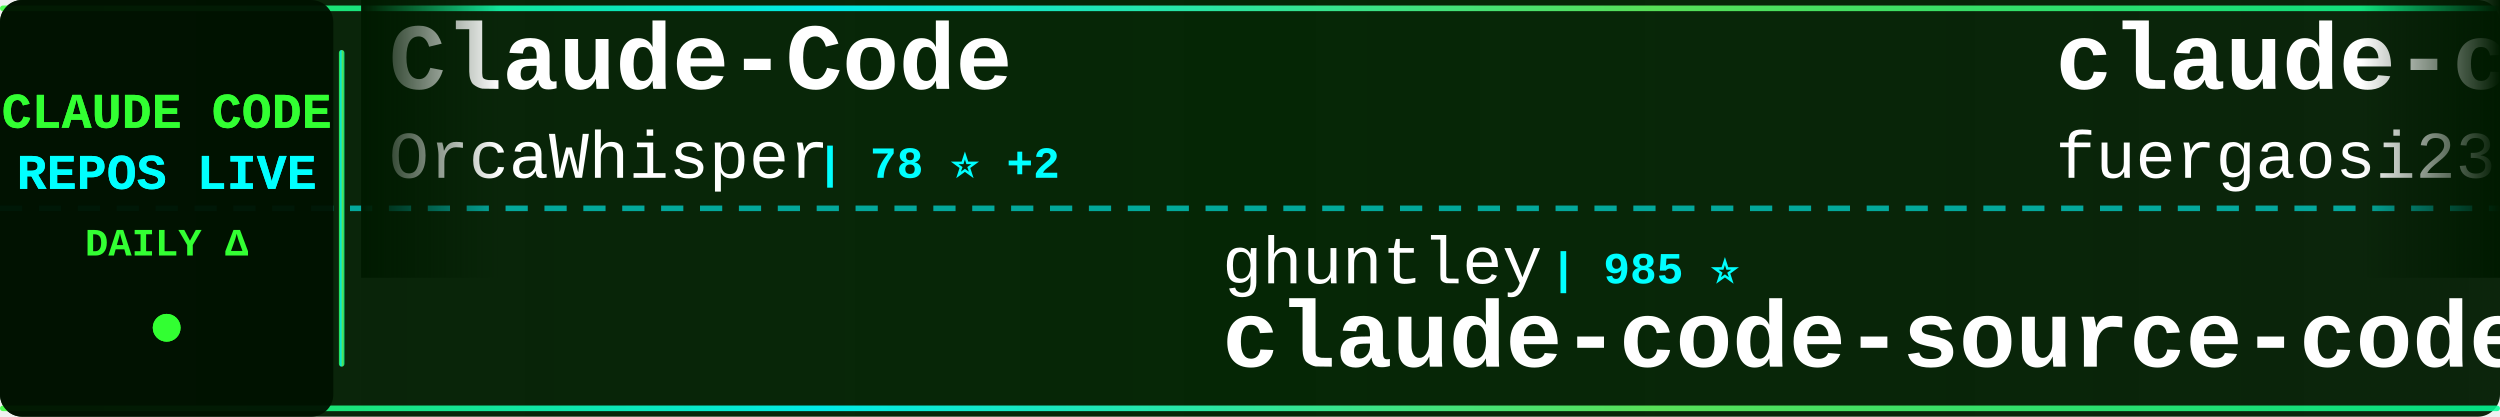
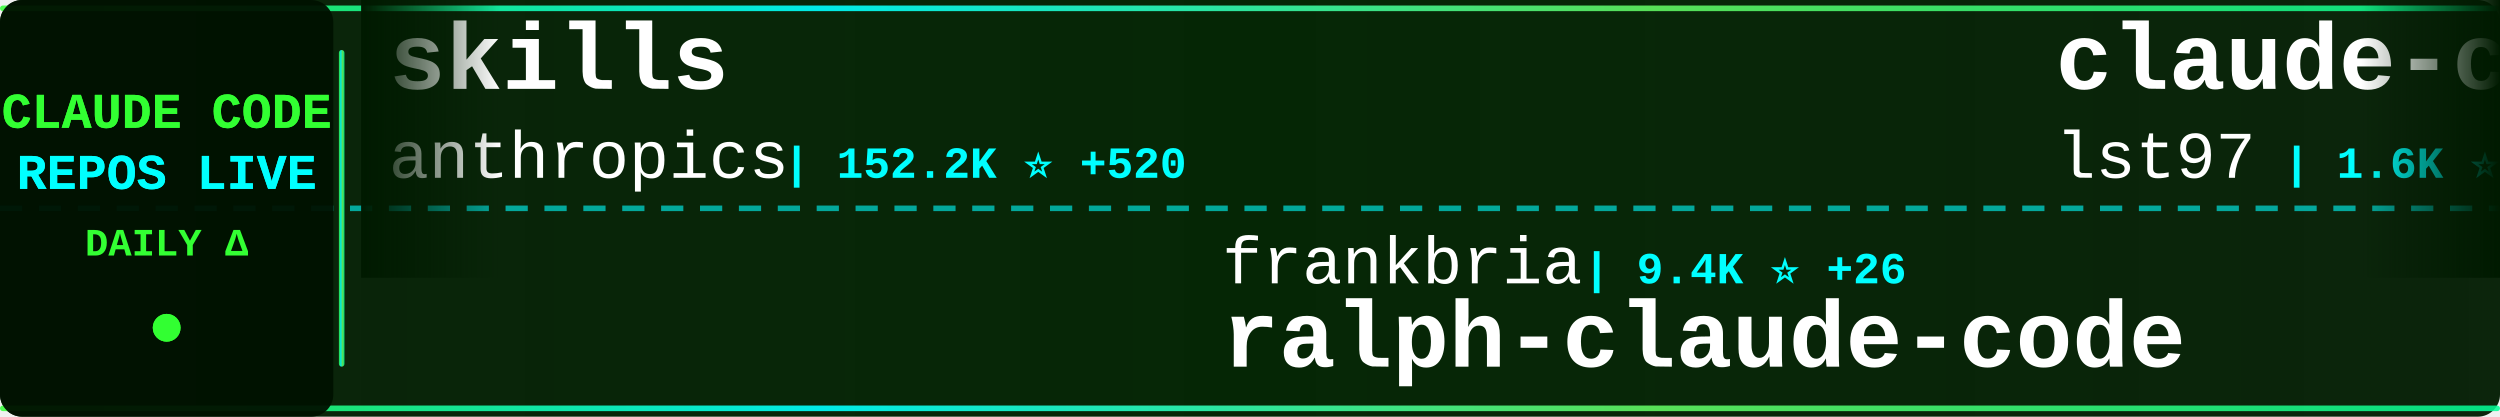
<svg xmlns="http://www.w3.org/2000/svg" width="900" height="150">
  <defs>
    <linearGradient id="tickerBg" x1="0%" y1="0%" x2="100%" y2="0%">
      <stop offset="0%" style="stop-color:#001a00;stop-opacity:0.95" />
      <stop offset="50%" style="stop-color:#002200;stop-opacity:0.98" />
      <stop offset="100%" style="stop-color:#001a00;stop-opacity:0.95" />
    </linearGradient>
    <linearGradient id="borderGrad" x1="0%" y1="0%" x2="100%" y2="0%">
      <stop offset="0%" style="stop-color:#33ff33;stop-opacity:0.85">
        <animate attributeName="stop-opacity" values="0.85;1;0.85" dur="2s" repeatCount="indefinite" />
      </stop>
      <stop offset="33%" style="stop-color:#00ffff;stop-opacity:0.9">
        <animate attributeName="stop-opacity" values="0.9;1;0.9" dur="2.2s" repeatCount="indefinite" />
      </stop>
      <stop offset="66%" style="stop-color:#66ff66;stop-opacity:0.85">
        <animate attributeName="stop-opacity" values="0.85;1;0.85" dur="1.8s" repeatCount="indefinite" />
      </stop>
      <stop offset="100%" style="stop-color:#00ff99;stop-opacity:0.85">
        <animate attributeName="stop-opacity" values="0.85;1;0.85" dur="2s" repeatCount="indefinite" />
      </stop>
    </linearGradient>
    <filter id="textGlow">
      <feGaussianBlur stdDeviation="0.1" result="coloredBlur" />
      <feMerge>
        <feMergeNode in="coloredBlur" />
        <feMergeNode in="SourceGraphic" />
      </feMerge>
    </filter>
    <filter id="metricGlow">
      <feGaussianBlur stdDeviation="0.2" result="coloredBlur" />
      <feMerge>
        <feMergeNode in="coloredBlur" />
        <feMergeNode in="SourceGraphic" />
      </feMerge>
    </filter>
    <linearGradient id="leftFade" x1="0%" y1="0%" x2="100%" y2="0%">
      <stop offset="0%" style="stop-color:#001a00;stop-opacity:1" />
      <stop offset="100%" style="stop-color:#001a00;stop-opacity:0" />
    </linearGradient>
    <linearGradient id="rightFade" x1="0%" y1="0%" x2="100%" y2="0%">
      <stop offset="0%" style="stop-color:#001a00;stop-opacity:0" />
      <stop offset="100%" style="stop-color:#001a00;stop-opacity:1" />
    </linearGradient>
  </defs>
  <rect width="900" height="150" fill="url(#tickerBg)" rx="8" />
  <rect x="0" y="2" width="900" height="2" fill="url(#borderGrad)" rx="1" />
  <rect x="0" y="146" width="900" height="2" fill="url(#borderGrad)" rx="1" />
  <line x1="0" y1="75" x2="900" y2="75" stroke="#00ffff" stroke-width="2" stroke-dasharray="8 6" opacity="0.6" />
  <rect x="0" y="0" width="120" height="150" fill="#001100" opacity="0.95" rx="8" />
  <text x="60" y="46" font-family="'Courier New', monospace" font-size="18" font-weight="bold" fill="#33ff33" text-anchor="middle" filter="url(#textGlow)">
    CLAUDE CODE
  </text>
  <text x="60" y="68" font-family="'Courier New', monospace" font-size="18" font-weight="bold" fill="#00ffff" text-anchor="middle" filter="url(#textGlow)">
    REPOS LIVE
  </text>
  <text x="60" y="92" font-family="'Courier New', monospace" font-size="14" font-weight="bold" fill="#33ff33" text-anchor="middle">
    DAILY Δ
  </text>
  <circle cx="60" cy="118" r="5" fill="#33ff33" filter="url(#metricGlow)">
    <animate attributeName="r" values="4;6;4" dur="1.5s" repeatCount="indefinite" />
    <animate attributeName="opacity" values="0.6;1;0.6" dur="1.5s" repeatCount="indefinite" />
  </circle>
  <rect x="122" y="18" width="2" height="114" fill="url(#borderGrad)" rx="1" />
  <clipPath id="tickerClip">
    <rect x="130" y="0" width="770" height="150" />
  </clipPath>
  <g clip-path="url(#tickerClip)">
    <g id="tickerItems">
      <animateTransform attributeName="transform" attributeType="XML" type="translate" from="0 0" to="-3000 0" dur="54s" repeatCount="indefinite" />
      <g transform="translate(0, 0)">
-         <text x="140" y="32" font-family="'Courier New', monospace" font-size="34" font-weight="bold" fill="#ffffff">Claude-Code</text>
-         <text x="140" y="64" font-family="'Courier New', monospace" font-size="24" font-weight="normal" fill="#ffffff" opacity="1.0">OrcaWhisper</text>
-         <text x="294" y="64" font-family="'Courier New', monospace" font-size="16" font-weight="bold" fill="#00ffff"> | 78 ⭐ +2</text>
+         <text x="140" y="32" font-family="'Courier New', monospace" font-size="34" font-weight="bold" fill="#ffffff">skills</text>
+         <text x="140" y="64" font-family="'Courier New', monospace" font-size="24" font-weight="normal" fill="#ffffff" opacity="1.0">anthropics</text>
+         <text x="282" y="64" font-family="'Courier New', monospace" font-size="16" font-weight="bold" fill="#00ffff"> | 152.2K ⭐ +520</text>
      </g>
      <g transform="translate(300, 0)">
-         <text x="140" y="102" font-family="'Courier New', monospace" font-size="24" font-weight="normal" fill="#ffffff" opacity="1.0">ghuntley</text>
-         <text x="258" y="102" font-family="'Courier New', monospace" font-size="16" font-weight="bold" fill="#00ffff"> | 985 ⭐</text>
-         <text x="140" y="132" font-family="'Courier New', monospace" font-size="34" font-weight="bold" fill="#ffffff">claude-code-source-code-...</text>
+         <text x="140" y="102" font-family="'Courier New', monospace" font-size="24" font-weight="normal" fill="#ffffff" opacity="1.0">frankbria</text>
+         <text x="270" y="102" font-family="'Courier New', monospace" font-size="16" font-weight="bold" fill="#00ffff"> | 9.4K ⭐ +26</text>
+         <text x="140" y="132" font-family="'Courier New', monospace" font-size="34" font-weight="bold" fill="#ffffff">ralph-claude-code</text>
      </g>
      <g transform="translate(600, 0)">
+         <text x="140" y="32" font-family="'Courier New', monospace" font-size="34" font-weight="bold" fill="#ffffff">claude-code-sub-agents</text>
+         <text x="140" y="64" font-family="'Courier New', monospace" font-size="24" font-weight="normal" fill="#ffffff" opacity="1.0">lst97</text>
+         <text x="222" y="64" font-family="'Courier New', monospace" font-size="16" font-weight="bold" fill="#00ffff"> | 1.6K ⭐ +2</text>
+       </g>
+       <g transform="translate(900, 0)">
+         <text x="140" y="102" font-family="'Courier New', monospace" font-size="24" font-weight="normal" fill="#ffffff" opacity="1.0">edmund-io</text>
+         <text x="270" y="102" font-family="'Courier New', monospace" font-size="16" font-weight="bold" fill="#00ffff"> | 1.5K ⭐ +4</text>
+         <text x="140" y="132" font-family="'Courier New', monospace" font-size="34" font-weight="bold" fill="#ffffff">edmunds-claude-code</text>
+       </g>
+       <g transform="translate(1200, 0)">
        <text x="140" y="32" font-family="'Courier New', monospace" font-size="34" font-weight="bold" fill="#ffffff">claude-code-proxy</text>
        <text x="140" y="64" font-family="'Courier New', monospace" font-size="24" font-weight="normal" fill="#ffffff" opacity="1.0">fuergaosi233</text>
-         <text x="306" y="64" font-family="'Courier New', monospace" font-size="16" font-weight="bold" fill="#00ffff"> | 2.7K ⭐ +3</text>
-       </g>
-       <g transform="translate(900, 0)">
-         <text x="140" y="102" font-family="'Courier New', monospace" font-size="24" font-weight="normal" fill="#ffffff" opacity="1.0">anthropics</text>
-         <text x="282" y="102" font-family="'Courier New', monospace" font-size="16" font-weight="bold" fill="#00ffff"> | 8.0K ⭐ +14</text>
-         <text x="140" y="132" font-family="'Courier New', monospace" font-size="34" font-weight="bold" fill="#ffffff">claude-code-action</text>
-       </g>
-       <g transform="translate(1200, 0)">
-         <text x="140" y="32" font-family="'Courier New', monospace" font-size="34" font-weight="bold" fill="#ffffff">claude-code-base-action</text>
-         <text x="140" y="64" font-family="'Courier New', monospace" font-size="24" font-weight="normal" fill="#ffffff" opacity="1.0">anthropics</text>
-         <text x="282" y="64" font-family="'Courier New', monospace" font-size="16" font-weight="bold" fill="#00ffff"> | 881 ⭐ +1</text>
+         <text x="306" y="64" font-family="'Courier New', monospace" font-size="16" font-weight="bold" fill="#00ffff"> | 2.7K ⭐ +4</text>
      </g>
      <g transform="translate(1500, 0)">
-         <text x="140" y="102" font-family="'Courier New', monospace" font-size="24" font-weight="normal" fill="#ffffff" opacity="1.0">Windy3f3f3f3f</text>
-         <text x="318" y="102" font-family="'Courier New', monospace" font-size="16" font-weight="bold" fill="#00ffff"> | 2.7K ⭐ +14</text>
-         <text x="140" y="132" font-family="'Courier New', monospace" font-size="34" font-weight="bold" fill="#ffffff">how-claude-code-works</text>
+         <text x="140" y="102" font-family="'Courier New', monospace" font-size="24" font-weight="normal" fill="#ffffff" opacity="1.0">zstmfhy</text>
+         <text x="246" y="102" font-family="'Courier New', monospace" font-size="16" font-weight="bold" fill="#00ffff"> | 190 ⭐</text>
+         <text x="140" y="132" font-family="'Courier New', monospace" font-size="34" font-weight="bold" fill="#ffffff">Claude-code</text>
      </g>
      <g transform="translate(1800, 0)">
-         <text x="140" y="32" font-family="'Courier New', monospace" font-size="34" font-weight="bold" fill="#ffffff">claude-code-harness</text>
-         <text x="140" y="64" font-family="'Courier New', monospace" font-size="24" font-weight="normal" fill="#ffffff" opacity="1.0">Chachamaru127</text>
-         <text x="318" y="64" font-family="'Courier New', monospace" font-size="16" font-weight="bold" fill="#00ffff"> | 2.8K ⭐ +13</text>
+         <text x="140" y="32" font-family="'Courier New', monospace" font-size="34" font-weight="bold" fill="#ffffff">claude-code-spec-workflo...</text>
+         <text x="140" y="64" font-family="'Courier New', monospace" font-size="24" font-weight="normal" fill="#ffffff" opacity="1.0">Pimzino</text>
+         <text x="246" y="64" font-family="'Courier New', monospace" font-size="16" font-weight="bold" fill="#00ffff"> | 3.8K ⭐ +2</text>
      </g>
      <g transform="translate(2100, 0)">
-         <text x="140" y="102" font-family="'Courier New', monospace" font-size="24" font-weight="normal" fill="#ffffff" opacity="1.0">diet103</text>
-         <text x="246" y="102" font-family="'Courier New', monospace" font-size="16" font-weight="bold" fill="#00ffff"> | 9.7K ⭐ +1</text>
-         <text x="140" y="132" font-family="'Courier New', monospace" font-size="34" font-weight="bold" fill="#ffffff">claude-code-infrastructu...</text>
+         <text x="140" y="102" font-family="'Courier New', monospace" font-size="24" font-weight="normal" fill="#ffffff" opacity="1.0">multica-ai</text>
+         <text x="282" y="102" font-family="'Courier New', monospace" font-size="16" font-weight="bold" fill="#00ffff"> | 177.6K ⭐ +795</text>
+         <text x="140" y="132" font-family="'Courier New', monospace" font-size="34" font-weight="bold" fill="#ffffff">andrej-karpathy-skills</text>
      </g>
      <g transform="translate(2400, 0)">
-         <text x="140" y="32" font-family="'Courier New', monospace" font-size="34" font-weight="bold" fill="#ffffff">Claude-Code-Source-Study</text>
-         <text x="140" y="64" font-family="'Courier New', monospace" font-size="24" font-weight="normal" fill="#ffffff" opacity="1.0">luyao618</text>
-         <text x="258" y="64" font-family="'Courier New', monospace" font-size="16" font-weight="bold" fill="#00ffff"> | 1.5K ⭐ +5</text>
+         <text x="140" y="32" font-family="'Courier New', monospace" font-size="34" font-weight="bold" fill="#ffffff">claude-code-infrastructu...</text>
+         <text x="140" y="64" font-family="'Courier New', monospace" font-size="24" font-weight="normal" fill="#ffffff" opacity="1.0">diet103</text>
+         <text x="246" y="64" font-family="'Courier New', monospace" font-size="16" font-weight="bold" fill="#00ffff"> | 9.7K ⭐ +1</text>
      </g>
      <g transform="translate(2700, 0)">
-         <text x="140" y="102" font-family="'Courier New', monospace" font-size="24" font-weight="normal" fill="#ffffff" opacity="1.0">centminmod</text>
-         <text x="282" y="102" font-family="'Courier New', monospace" font-size="16" font-weight="bold" fill="#00ffff"> | 2.4K ⭐ +1</text>
-         <text x="140" y="132" font-family="'Courier New', monospace" font-size="34" font-weight="bold" fill="#ffffff">my-claude-code-setup</text>
+         <text x="140" y="102" font-family="'Courier New', monospace" font-size="24" font-weight="normal" fill="#ffffff" opacity="1.0">pedrohcgs</text>
+         <text x="270" y="102" font-family="'Courier New', monospace" font-size="16" font-weight="bold" fill="#00ffff"> | 1.3K ⭐ +8</text>
+         <text x="140" y="132" font-family="'Courier New', monospace" font-size="34" font-weight="bold" fill="#ffffff">claude-code-my-workflow</text>
      </g>
      <g transform="translate(3000, 0)">
-         <text x="140" y="32" font-family="'Courier New', monospace" font-size="34" font-weight="bold" fill="#ffffff">Claude-Code</text>
-         <text x="140" y="64" font-family="'Courier New', monospace" font-size="24" font-weight="normal" fill="#ffffff" opacity="1.0">OrcaWhisper</text>
-         <text x="294" y="64" font-family="'Courier New', monospace" font-size="16" font-weight="bold" fill="#00ffff"> | 78 ⭐ +2</text>
+         <text x="140" y="32" font-family="'Courier New', monospace" font-size="34" font-weight="bold" fill="#ffffff">skills</text>
+         <text x="140" y="64" font-family="'Courier New', monospace" font-size="24" font-weight="normal" fill="#ffffff" opacity="1.0">anthropics</text>
+         <text x="282" y="64" font-family="'Courier New', monospace" font-size="16" font-weight="bold" fill="#00ffff"> | 152.2K ⭐ +520</text>
      </g>
      <g transform="translate(3300, 0)">
-         <text x="140" y="102" font-family="'Courier New', monospace" font-size="24" font-weight="normal" fill="#ffffff" opacity="1.0">ghuntley</text>
-         <text x="258" y="102" font-family="'Courier New', monospace" font-size="16" font-weight="bold" fill="#00ffff"> | 985 ⭐</text>
-         <text x="140" y="132" font-family="'Courier New', monospace" font-size="34" font-weight="bold" fill="#ffffff">claude-code-source-code-...</text>
+         <text x="140" y="102" font-family="'Courier New', monospace" font-size="24" font-weight="normal" fill="#ffffff" opacity="1.0">frankbria</text>
+         <text x="270" y="102" font-family="'Courier New', monospace" font-size="16" font-weight="bold" fill="#00ffff"> | 9.4K ⭐ +26</text>
+         <text x="140" y="132" font-family="'Courier New', monospace" font-size="34" font-weight="bold" fill="#ffffff">ralph-claude-code</text>
      </g>
      <g transform="translate(3600, 0)">
-         <text x="140" y="32" font-family="'Courier New', monospace" font-size="34" font-weight="bold" fill="#ffffff">claude-code-proxy</text>
-         <text x="140" y="64" font-family="'Courier New', monospace" font-size="24" font-weight="normal" fill="#ffffff" opacity="1.0">fuergaosi233</text>
-         <text x="306" y="64" font-family="'Courier New', monospace" font-size="16" font-weight="bold" fill="#00ffff"> | 2.7K ⭐ +3</text>
+         <text x="140" y="32" font-family="'Courier New', monospace" font-size="34" font-weight="bold" fill="#ffffff">claude-code-sub-agents</text>
+         <text x="140" y="64" font-family="'Courier New', monospace" font-size="24" font-weight="normal" fill="#ffffff" opacity="1.0">lst97</text>
+         <text x="222" y="64" font-family="'Courier New', monospace" font-size="16" font-weight="bold" fill="#00ffff"> | 1.6K ⭐ +2</text>
      </g>
      <g transform="translate(3900, 0)">
-         <text x="140" y="102" font-family="'Courier New', monospace" font-size="24" font-weight="normal" fill="#ffffff" opacity="1.0">anthropics</text>
-         <text x="282" y="102" font-family="'Courier New', monospace" font-size="16" font-weight="bold" fill="#00ffff"> | 8.0K ⭐ +14</text>
-         <text x="140" y="132" font-family="'Courier New', monospace" font-size="34" font-weight="bold" fill="#ffffff">claude-code-action</text>
+         <text x="140" y="102" font-family="'Courier New', monospace" font-size="24" font-weight="normal" fill="#ffffff" opacity="1.0">edmund-io</text>
+         <text x="270" y="102" font-family="'Courier New', monospace" font-size="16" font-weight="bold" fill="#00ffff"> | 1.5K ⭐ +4</text>
+         <text x="140" y="132" font-family="'Courier New', monospace" font-size="34" font-weight="bold" fill="#ffffff">edmunds-claude-code</text>
      </g>
    </g>
  </g>
  <rect x="130" y="0" width="50" height="100" fill="url(#leftFade)" />
  <rect x="850" y="0" width="50" height="100" fill="url(#rightFade)" />
</svg>
